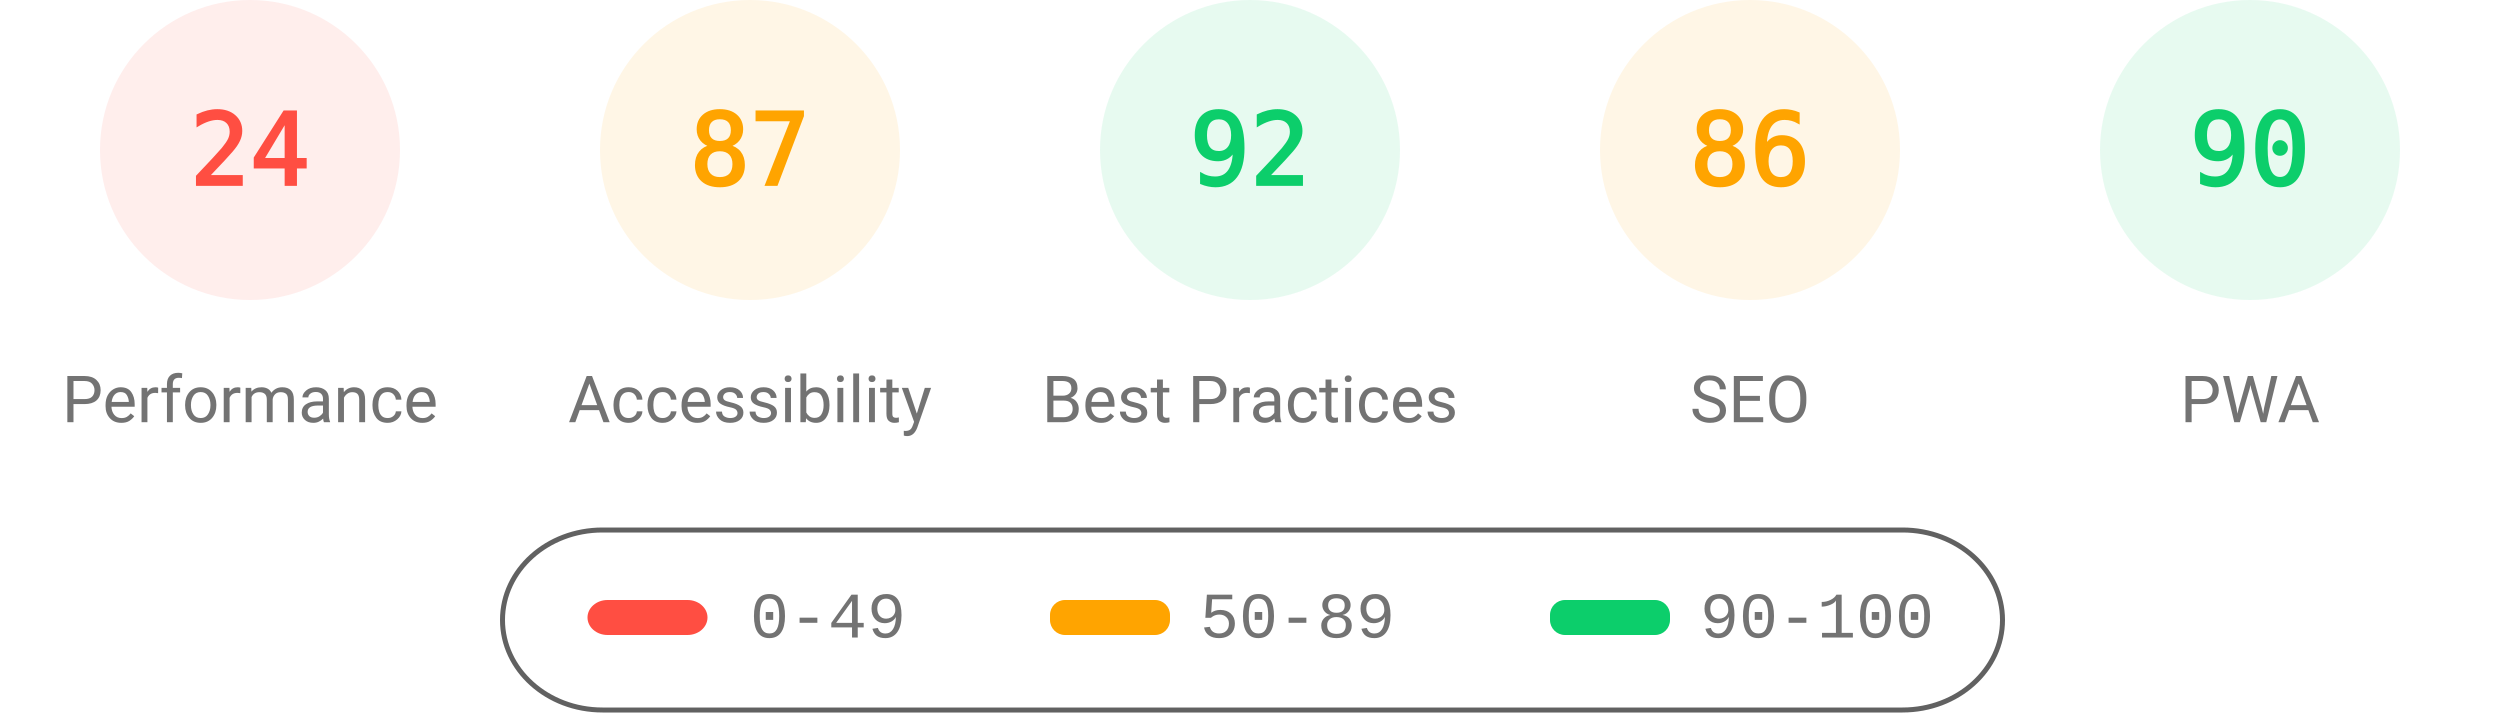
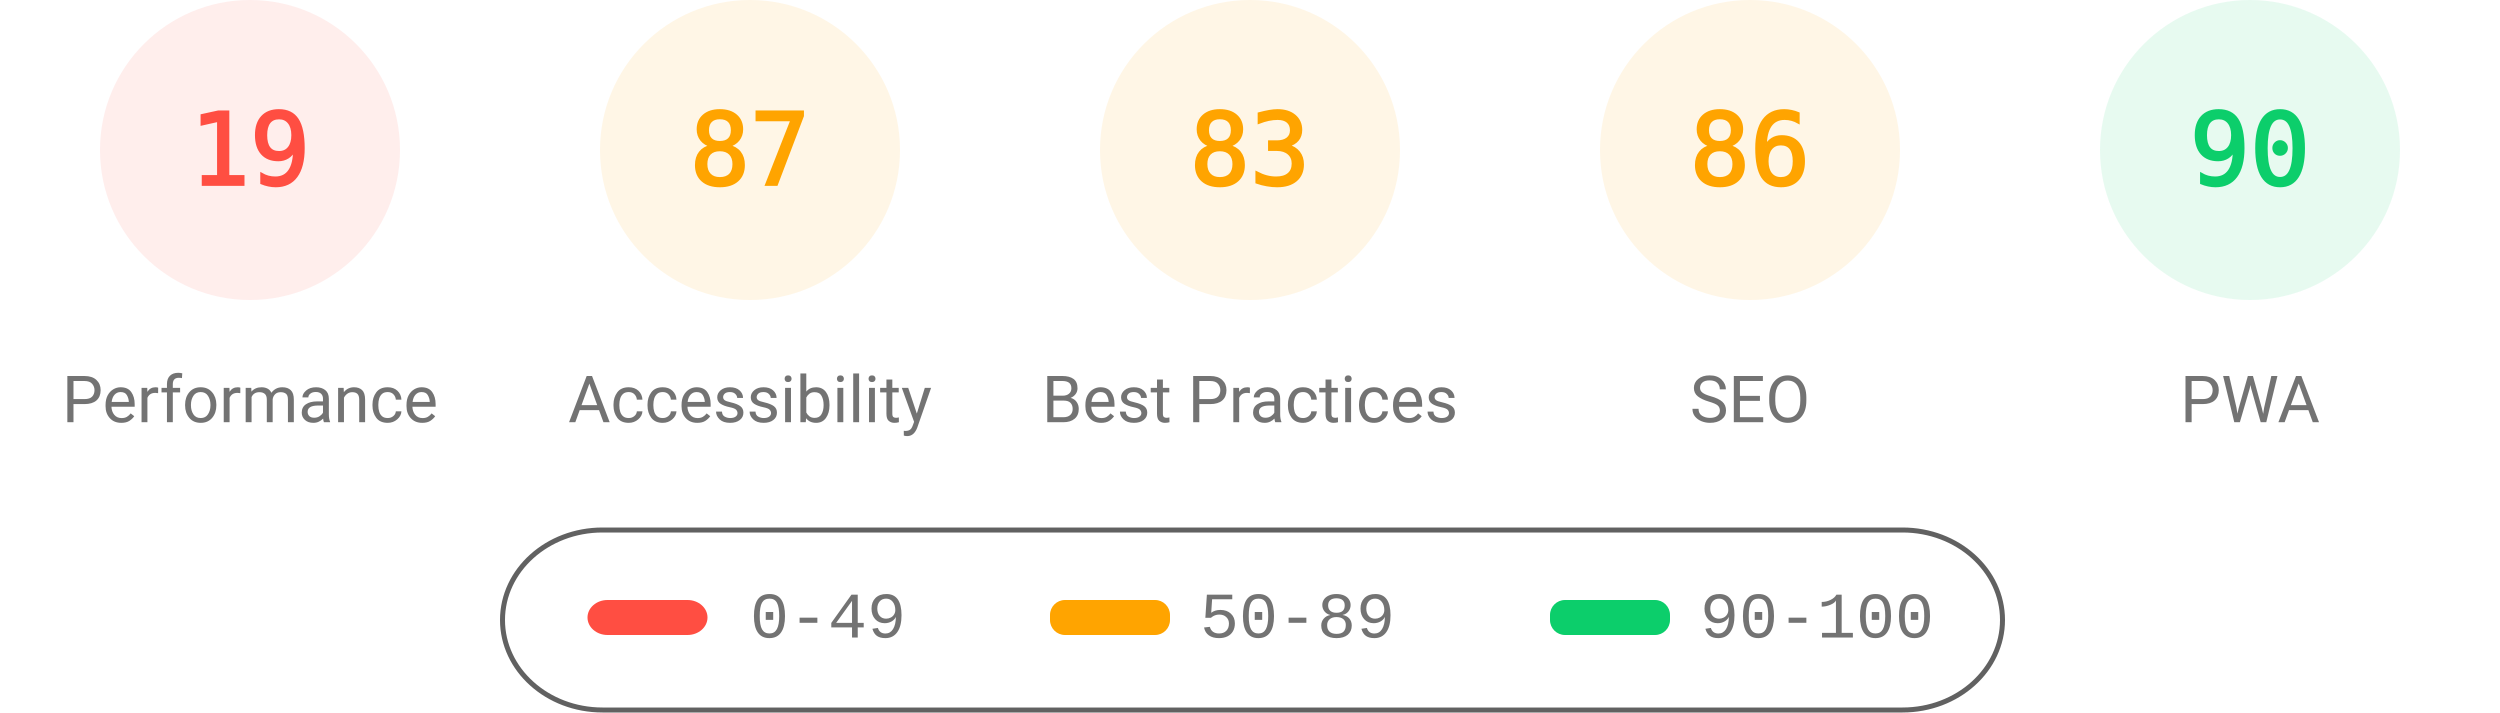
<svg xmlns="http://www.w3.org/2000/svg" fill="none" width="1000" height="285">
  <style>.gauge-base{opacity:.1}.gauge-arc{fill:none;animation-delay:250ms;stroke-linecap:round;transform:rotate(-90deg);transform-origin:100px 60px;animation:load-gauge 1s ease forwards}.guage-text{font-size:40px;font-family:monospace;text-align:center}.guage-red{color:#ff4e42;fill:#ff4e42;stroke:#ff4e42}.guage-orange{color:#ffa400;fill:#ffa400;stroke:#ffa400}.guage-green{color:#0cce6b;fill:#0cce6b;stroke:#0cce6b}.guage-undefined{color:#5c5c5c;fill:#5c5c5c;stroke:#5c5c5c}.guage-title{color:#737373;fill:#737373;stroke:none;font-size:26px;line-height:26px;font-family:Roboto,Halvetica,Arial,sans-serif}@keyframes load-gauge{from{stroke-dasharray:0 352.858}}</style>
  <svg class="guage-div guage-perf guage-red" viewBox="0 0 200 200" width="200" height="200">
    <circle class="gauge-base" r="56" cx="100" cy="60" stroke-width="8" />
-     <circle class="gauge-arc guage-arc-1" r="56" cx="100" cy="60" stroke-width="8" style="stroke-dasharray:84.446,351.858" />
-     <text class="guage-text" x="100" y="60" alignment-baseline="central" dominant-baseline="central" text-anchor="middle">24</text>
+     <circle class="gauge-arc guage-arc-1" r="56" cx="100" cy="60" stroke-width="8" style="stroke-dasharray:66.853,351.858" />
+     <text class="guage-text" x="100" y="60" alignment-baseline="central" dominant-baseline="central" text-anchor="middle">19</text>
    <text class="guage-title" x="100" y="160" alignment-baseline="central" dominant-baseline="central" text-anchor="middle">Performance</text>
  </svg>
  <svg class="guage-div guage-acc guage-orange" viewBox="0 0 200 200" width="200" height="200" x="200">
    <circle class="gauge-base" r="56" cx="100" cy="60" stroke-width="8" />
    <circle class="gauge-arc guage-arc-2" r="56" cx="100" cy="60" stroke-width="8" style="stroke-dasharray:306.116,351.858" />
    <text class="guage-text" x="100" y="60" alignment-baseline="central" dominant-baseline="central" text-anchor="middle">87</text>
    <text class="guage-title" x="100" y="160" alignment-baseline="central" dominant-baseline="central" text-anchor="middle">Accessibility</text>
  </svg>
-   <svg class="guage-div guage-best guage-green" viewBox="0 0 200 200" width="200" height="200" x="400">
+   <svg class="guage-div guage-best guage-orange" viewBox="0 0 200 200" width="200" height="200" x="400">
    <circle class="gauge-base" r="56" cx="100" cy="60" stroke-width="8" />
-     <circle class="gauge-arc guage-arc-3" r="56" cx="100" cy="60" stroke-width="8" style="stroke-dasharray:323.709,351.858" />
-     <text class="guage-text" x="100" y="60" alignment-baseline="central" dominant-baseline="central" text-anchor="middle">92</text>
+     <circle class="gauge-arc guage-arc-3" r="56" cx="100" cy="60" stroke-width="8" style="stroke-dasharray:292.042,351.858" />
+     <text class="guage-text" x="100" y="60" alignment-baseline="central" dominant-baseline="central" text-anchor="middle">83</text>
    <text class="guage-title" x="100" y="160" alignment-baseline="central" dominant-baseline="central" text-anchor="middle">Best Practices</text>
  </svg>
  <svg class="guage-div guage-seo guage-orange" viewBox="0 0 200 200" width="200" height="200" x="600">
    <circle class="gauge-base" r="56" cx="100" cy="60" stroke-width="8" />
    <circle class="gauge-arc guage-arc-4" r="56" cx="100" cy="60" stroke-width="8" style="stroke-dasharray:302.598,351.858" />
    <text class="guage-text" x="100" y="60" alignment-baseline="central" dominant-baseline="central" text-anchor="middle">86</text>
    <text class="guage-title" x="100" y="160" alignment-baseline="central" dominant-baseline="central" text-anchor="middle">SEO</text>
  </svg>
  <svg class="guage-div guage-pwa guage-green" viewBox="0 0 200 200" width="200" height="200" x="800">
    <circle class="gauge-base" r="56" cx="100" cy="60" stroke-width="8" />
    <circle class="gauge-arc guage-arc-4" r="56" cx="100" cy="60" stroke-width="8" style="stroke-dasharray:316.672,351.858" />
    <text class="guage-text" x="100" y="60" alignment-baseline="central" dominant-baseline="central" text-anchor="middle">90</text>
    <text class="guage-title" x="100" y="160" alignment-baseline="central" dominant-baseline="central" text-anchor="middle">PWA</text>
  </svg>
  <svg width="604" height="76" x="200" y="210">
    <path fill="none" id="canvas_background" d="M-1-1h604v80H-1z" />
    <rect fill-opacity="0" stroke="#616161" stroke-width="2" rx="40" id="svg_2" height="72" width="600" y="2" x="1" fill="#000" />
    <rect stroke="#000" rx="8" id="svg_3" height="14" width="48" y="30" x="35" stroke-opacity="null" stroke-width="0" fill="#ff4e42" />
    <rect stroke="#000" rx="6" id="svg_4" height="14" width="48" y="30" x="220" stroke-opacity="null" stroke-width="0" fill="#ffa400" />
    <rect stroke="#000" rx="6" id="svg_5" height="14" width="48" y="30" x="420" stroke-opacity="null" stroke-width="0" fill="#0cce6b" />
    <text xml:space="preserve" text-anchor="start" font-family="'Courier New', Courier, monospace" font-size="26" id="svg_6" y="45" x="100" stroke-opacity="null" stroke-width="0" stroke="#000" fill="#737373">0-49</text>
    <text xml:space="preserve" text-anchor="start" font-family="'Courier New', Courier, monospace" font-size="26" id="svg_7" y="45" x="280" stroke-opacity="null" stroke-width="0" stroke="#000" fill="#737373">50-89</text>
    <text xml:space="preserve" text-anchor="start" font-family="'Courier New', Courier, monospace" font-size="26" id="svg_8" y="45" x="480" stroke-opacity="null" stroke-width="0" stroke="#000" fill="#737373">90-100</text>
  </svg>
</svg>
